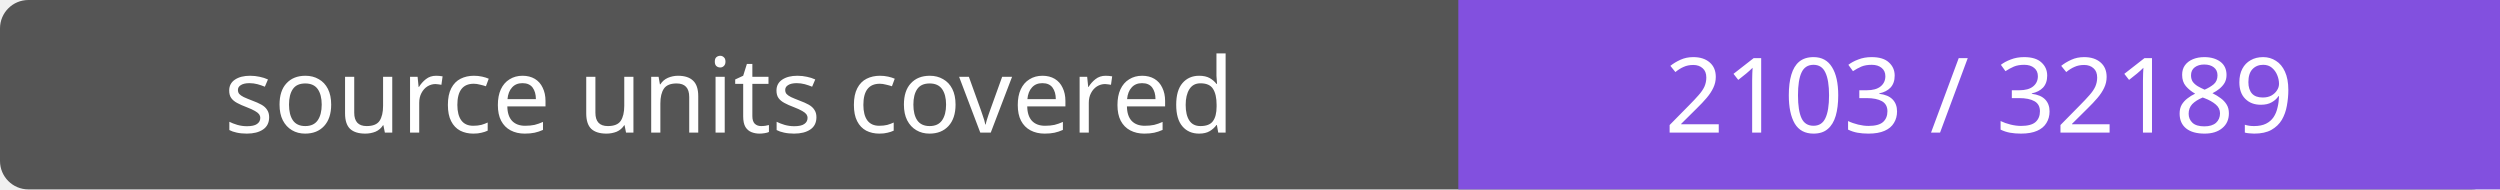
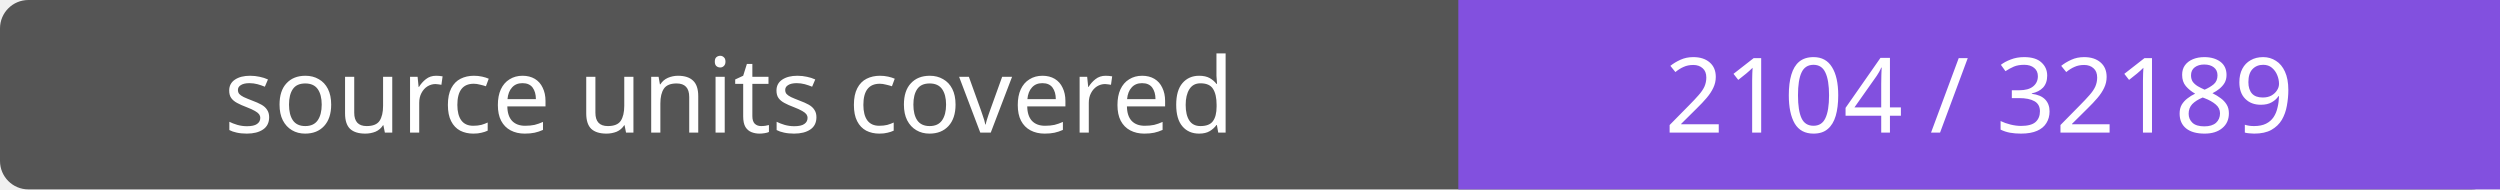
- <svg xmlns="http://www.w3.org/2000/svg" width="264" height="20" role="img" aria-label="source units covered: 2103 / 32189">
+ <svg xmlns="http://www.w3.org/2000/svg" width="264" height="20" role="img" aria-label="source units covered: 2104 / 32189">
  <rect width="264" height="20" rx="3" fill="#555" />
  <path fill="#8250df" d="M154 0h110v20H154z" />
  <g fill="#fff" text-anchor="middle" font-family="Verdana,sans-serif" font-size="11">
    <text x="77.0" y="14">source units covered</text>
-     <text x="209.0" y="14">2103 / 32189</text>
+     <text x="209.0" y="14">2104 / 32189</text>
  </g>
</svg>
